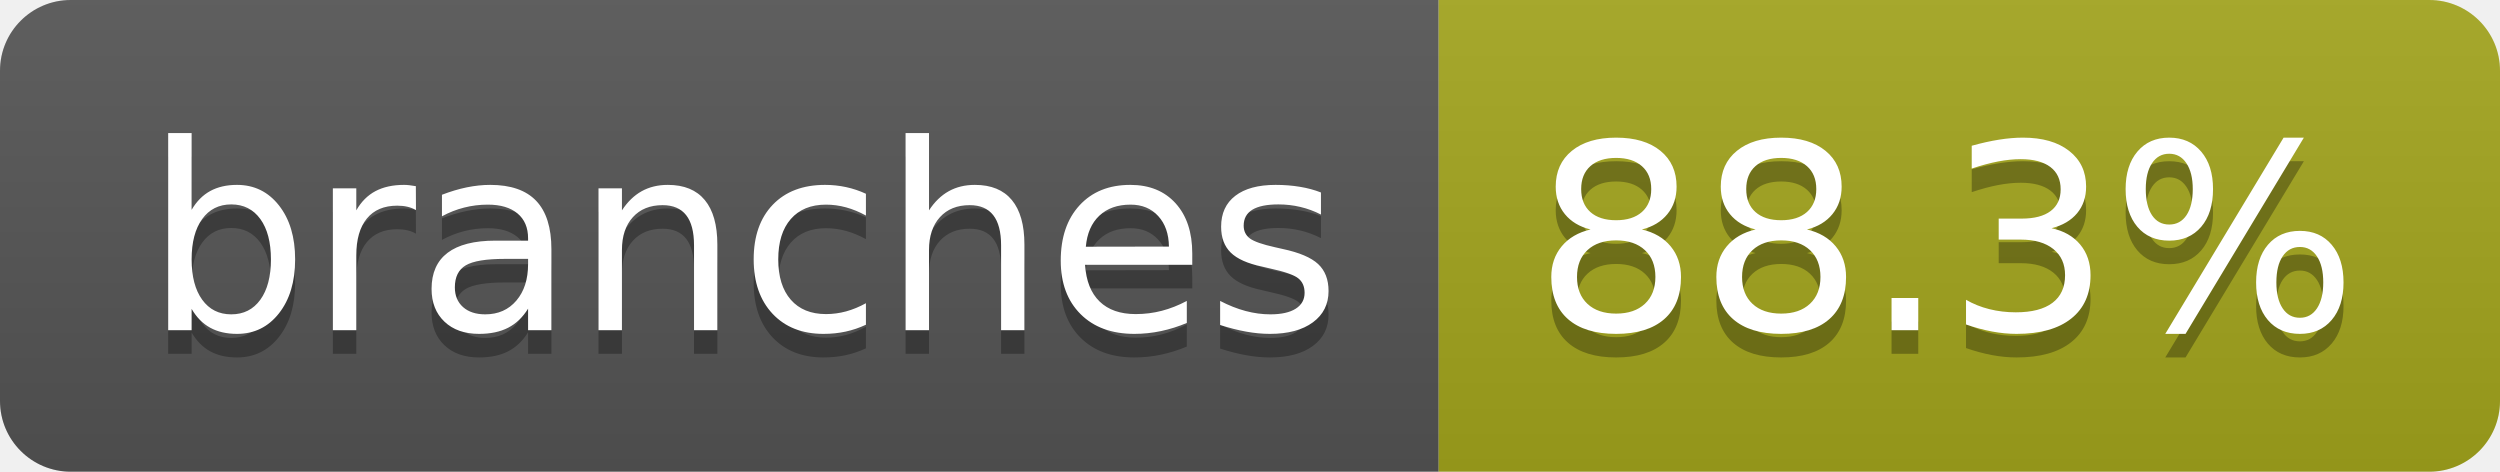
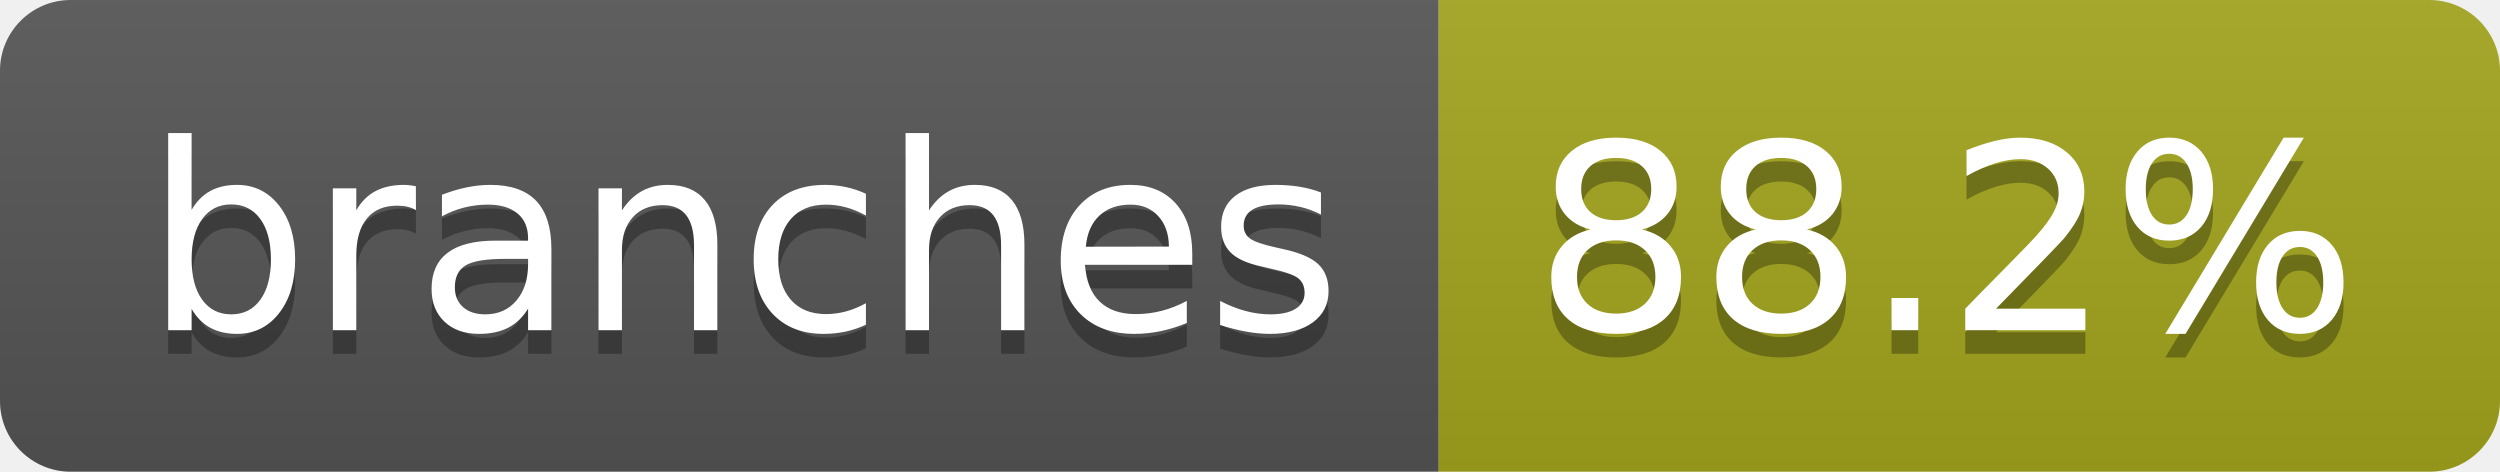
- <svg xmlns="http://www.w3.org/2000/svg" width="106" height="20" role="img" aria-label="branches: 88.3%">
+ <svg xmlns="http://www.w3.org/2000/svg" width="106" height="20" role="img" aria-label="branches: 88.2%">
  <linearGradient id="s" x2="0" y2="100%">
    <stop offset="0" stop-color="#bbb" stop-opacity=".1" />
    <stop offset="1" stop-opacity=".1" />
  </linearGradient>
  <clipPath id="r">
    <rect width="106" height="20" rx="3" fill="#fff" />
  </clipPath>
  <g clip-path="url(#r)">
    <rect width="61" height="20" fill="#555" />
    <rect x="61" width="45" height="20" fill="#a4a61d" />
    <rect width="106" height="20" fill="url(#s)" />
  </g>
  <g fill="#fff" text-anchor="middle" font-family="Verdana,Geneva,DejaVu Sans,sans-serif" text-rendering="geometricPrecision" font-size="110">
    <text aria-hidden="true" x="315" y="150" fill="#010101" fill-opacity=".3" transform="scale(.1)" textLength="507">branches</text>
    <text x="315" y="140" transform="scale(.1)" fill="#fff" textLength="507">branches</text>
-     <text aria-hidden="true" x="825" y="150" fill="#010101" fill-opacity=".3" transform="scale(.1)" textLength="350">88.3%</text>
-     <text x="825" y="140" transform="scale(.1)" fill="#fff" textLength="350">88.3%</text>
+     <text aria-hidden="true" x="825" y="150" fill="#010101" fill-opacity=".3" transform="scale(.1)" textLength="350">88.2%</text>
+     <text x="825" y="140" transform="scale(.1)" fill="#fff" textLength="350">88.2%</text>
  </g>
</svg>
